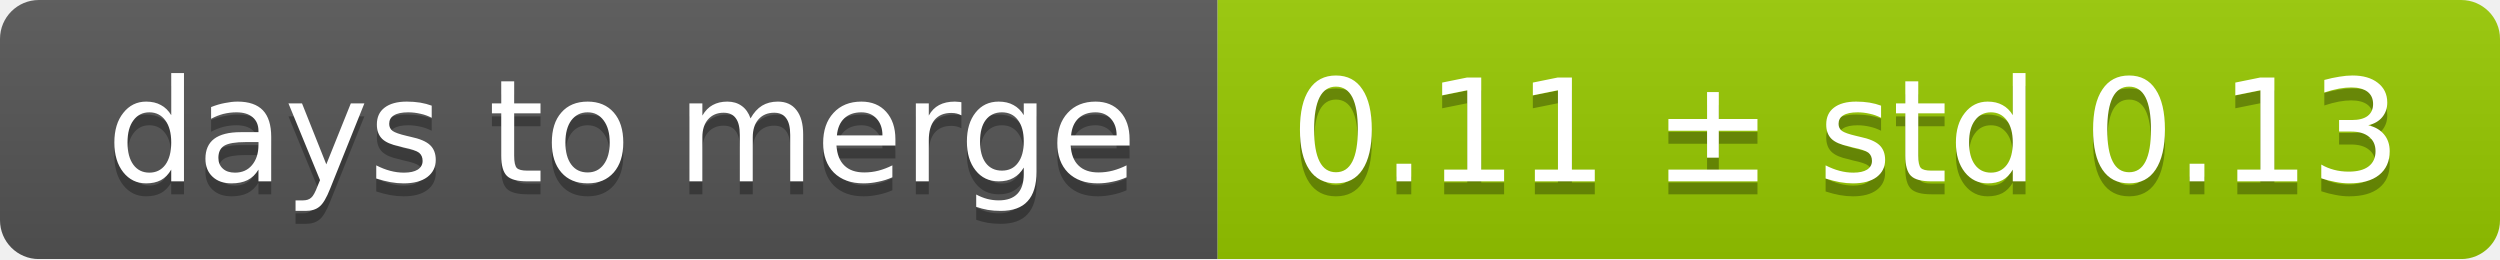
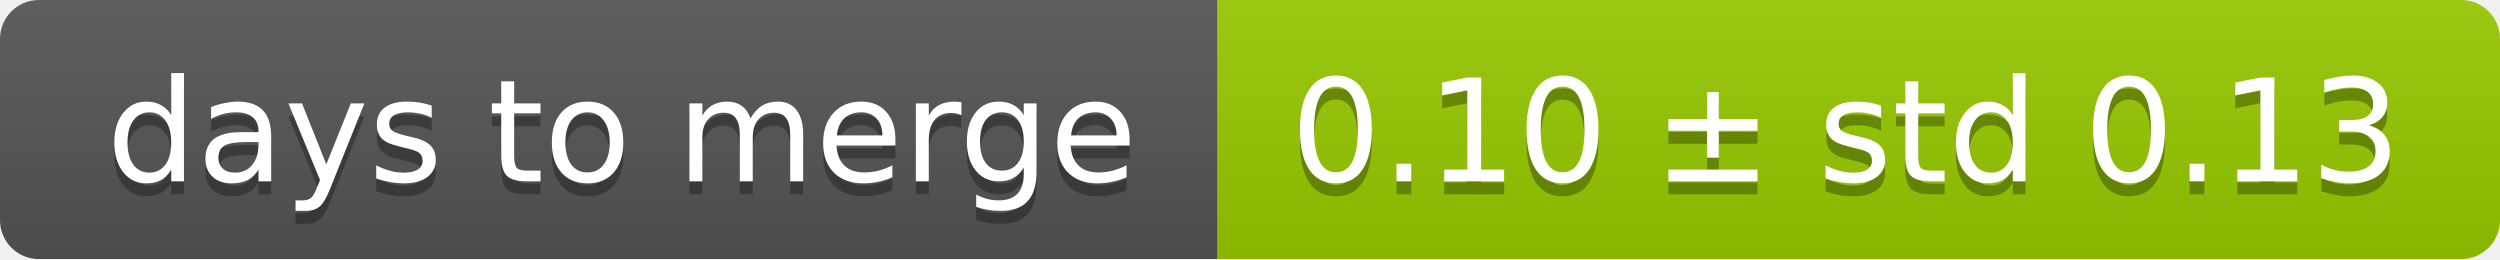
<svg xmlns="http://www.w3.org/2000/svg" width="193" height="20">
  <linearGradient id="smooth" x2="0" y2="100%">
    <stop offset="0" stop-color="#bbb" stop-opacity=".1" />
    <stop offset="1" stop-opacity=".1" />
  </linearGradient>
  <mask id="round">
    <rect width="193" height="20" rx="3" fill="#fff" />
  </mask>
  <g mask="url(#round)">
    <rect width="94" height="20" fill="#555" />
    <rect x="94" width="99" height="20" fill="#97ca00" />
    <rect width="193" height="20" fill="url(#smooth)" />
  </g>
  <g fill="#fff" text-anchor="middle" font-family="DejaVu Sans,Verdana,Geneva,sans-serif" font-size="11">
    <text x="48" y="15" fill="#010101" fill-opacity=".3">days to merge</text>
    <text x="48" y="14">days to merge</text>
-     <text x="142.5" y="15" fill="#010101" fill-opacity=".3">0.11 ± std 0.13</text>
-     <text x="142.5" y="14">0.11 ± std 0.13</text>
+     <text x="142.5" y="15" fill="#010101" fill-opacity=".3">0.10 ± std 0.13</text>
+     <text x="142.5" y="14">0.10 ± std 0.13</text>
  </g>
</svg>
